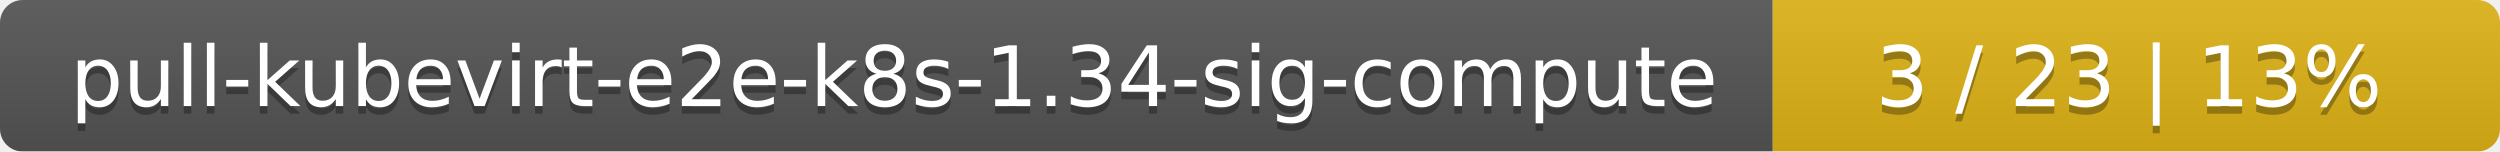
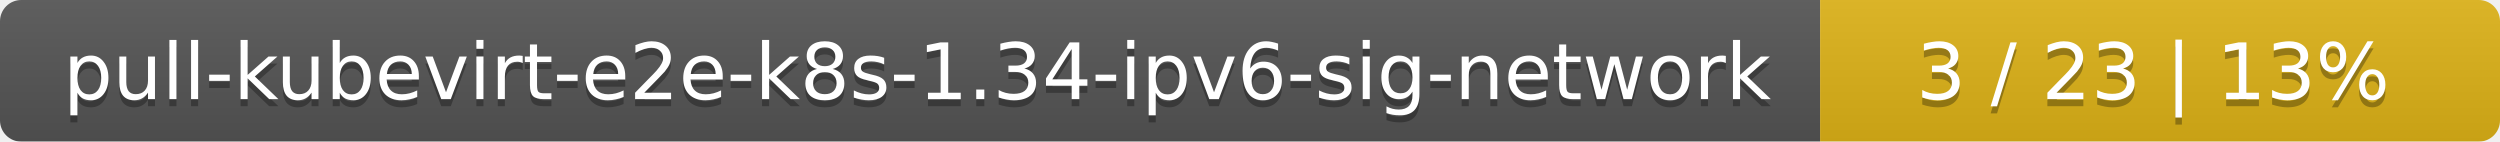
- <svg xmlns="http://www.w3.org/2000/svg" width="330" height="20">
+ <svg xmlns="http://www.w3.org/2000/svg" width="353" height="20">
  <linearGradient id="smooth" x2="0" y2="100%">
    <stop offset="0" stop-color="#bbb" stop-opacity=".1" />
    <stop offset="1" stop-opacity=".1" />
  </linearGradient>
  <mask id="round">
-     <rect width="330" height="20" rx="3" fill="#fff" />
+     <rect width="353" height="20" rx="3" fill="#fff" />
  </mask>
  <g mask="url(#round)">
-     <rect width="234" height="20" fill="#555" />
-     <rect x="234" width="96" height="20" fill="#dfb317" />
-     <rect width="330" height="20" fill="url(#smooth)" />
+     <rect width="257" height="20" fill="#555" />
+     <rect x="257" width="96" height="20" fill="#dfb317" />
+     <rect width="353" height="20" fill="url(#smooth)" />
  </g>
  <g fill="#fff" text-anchor="middle" font-family="DejaVu Sans,Verdana,Geneva,sans-serif" font-size="11">
-     <text x="118" y="15" fill="#010101" fill-opacity=".3">pull-kubevirt-e2e-k8s-1.34-sig-compute</text>
-     <text x="118" y="14">pull-kubevirt-e2e-k8s-1.34-sig-compute</text>
-     <text x="281" y="15" fill="#010101" fill-opacity=".3">3 / 23    |    13%</text>
-     <text x="281" y="14">3 / 23    |    13%</text>
+     <text x="129.5" y="15" fill="#010101" fill-opacity=".3">pull-kubevirt-e2e-k8s-1.34-ipv6-sig-network</text>
+     <text x="129.5" y="14">pull-kubevirt-e2e-k8s-1.34-ipv6-sig-network</text>
+     <text x="304" y="15" fill="#010101" fill-opacity=".3">3 / 23    |    13%</text>
+     <text x="304" y="14">3 / 23    |    13%</text>
  </g>
</svg>
